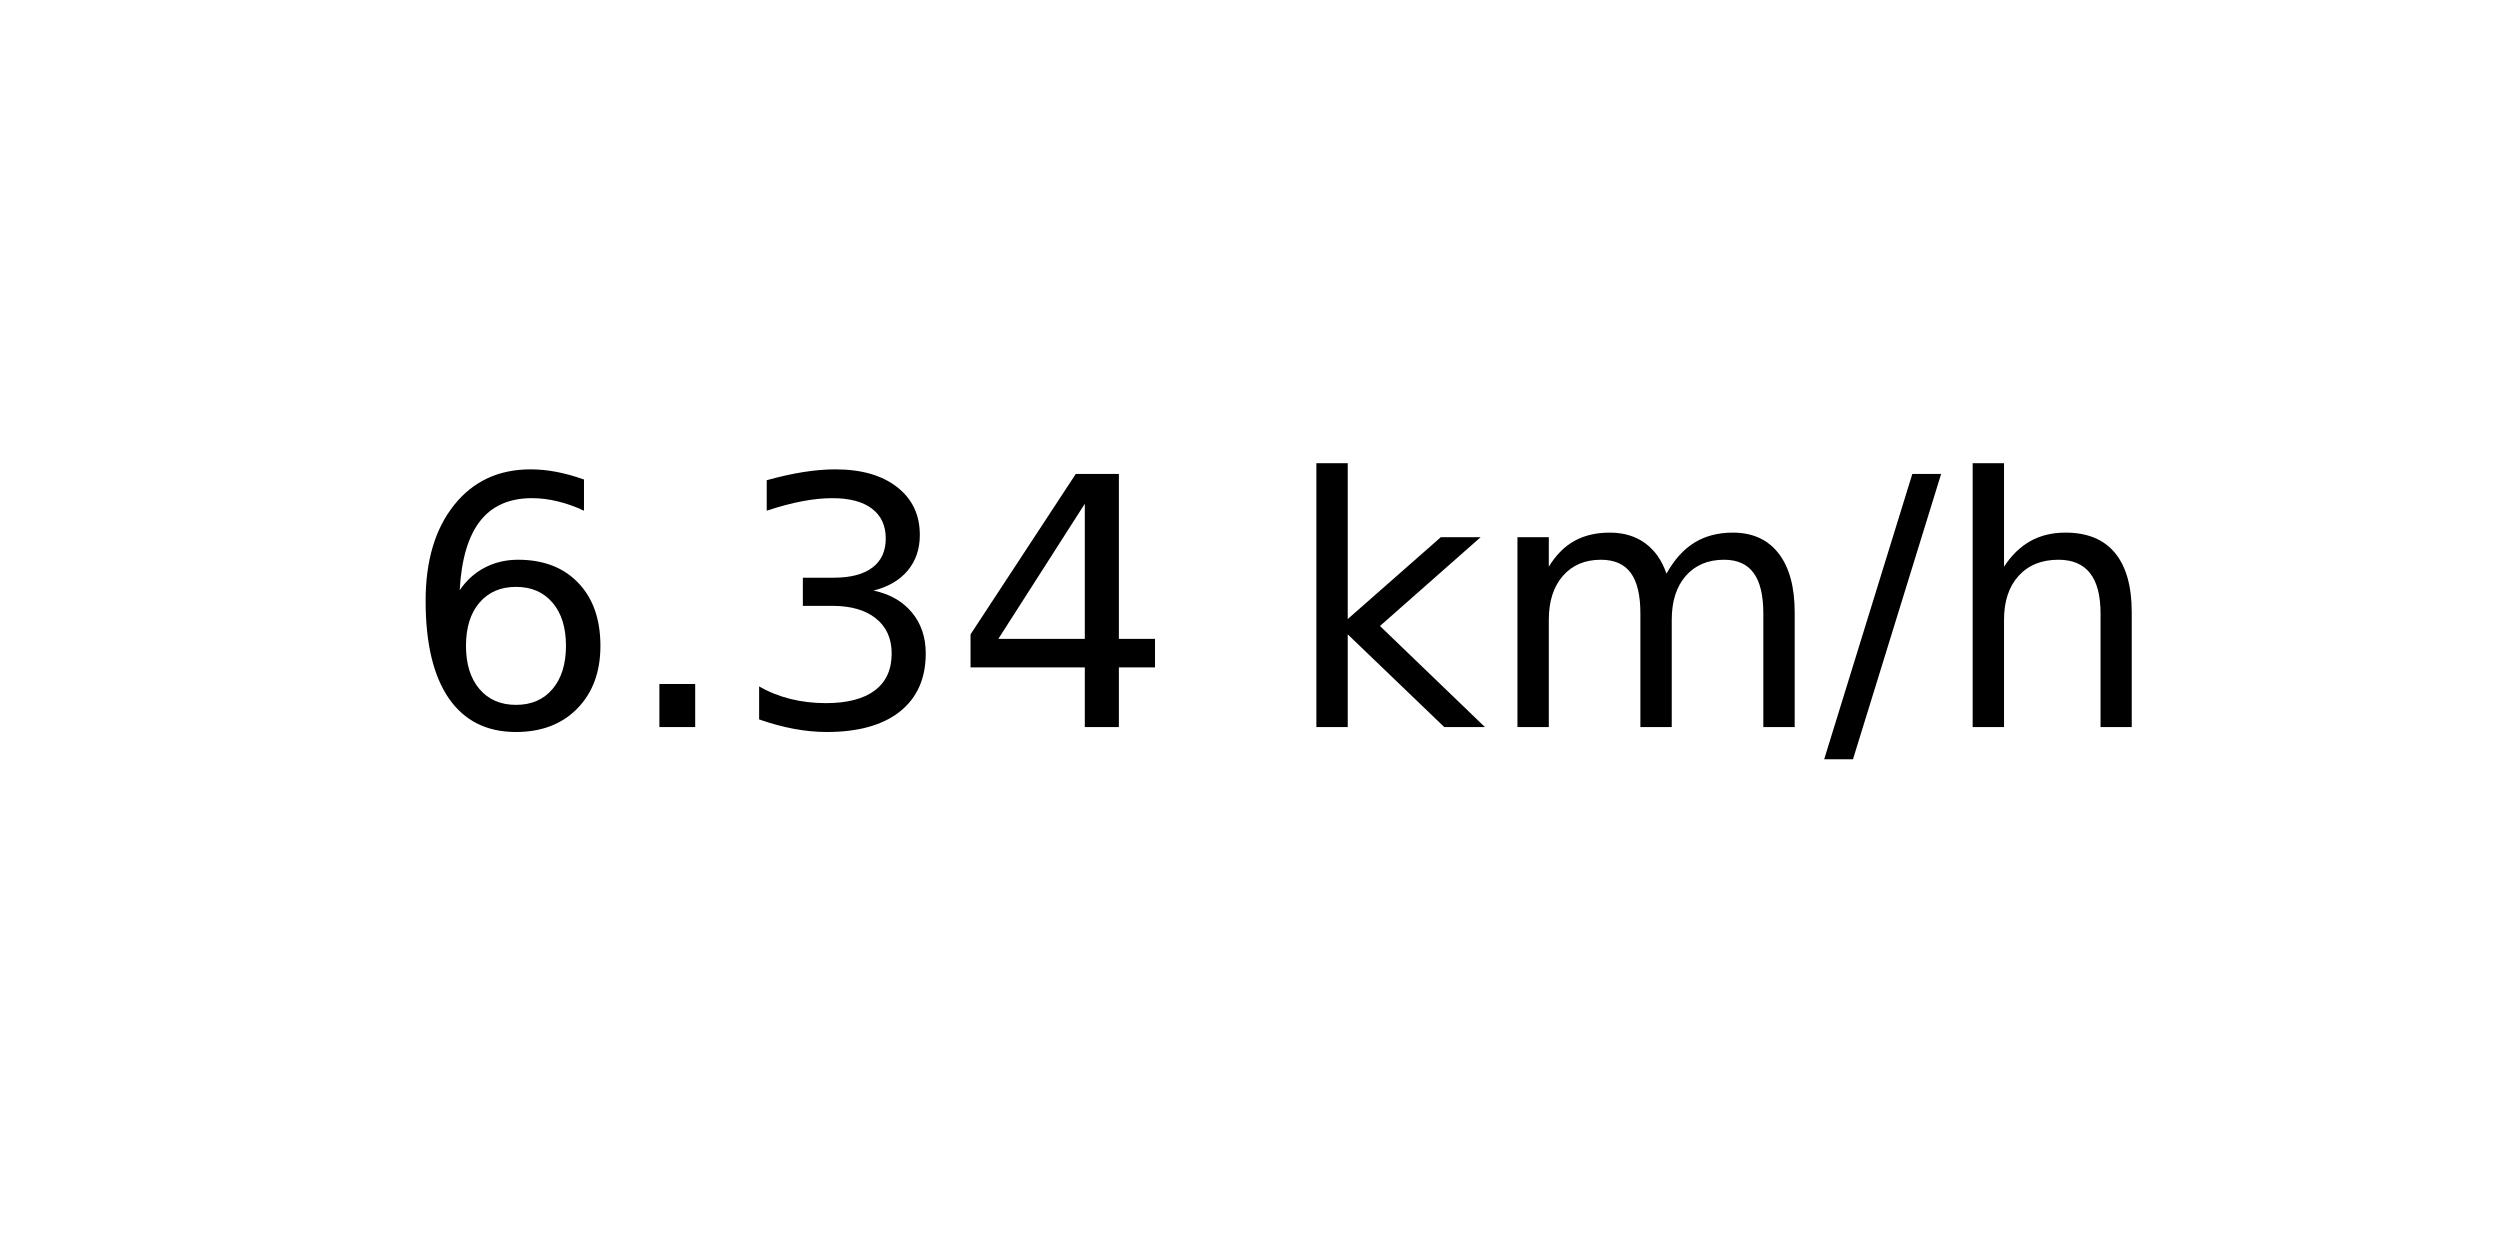
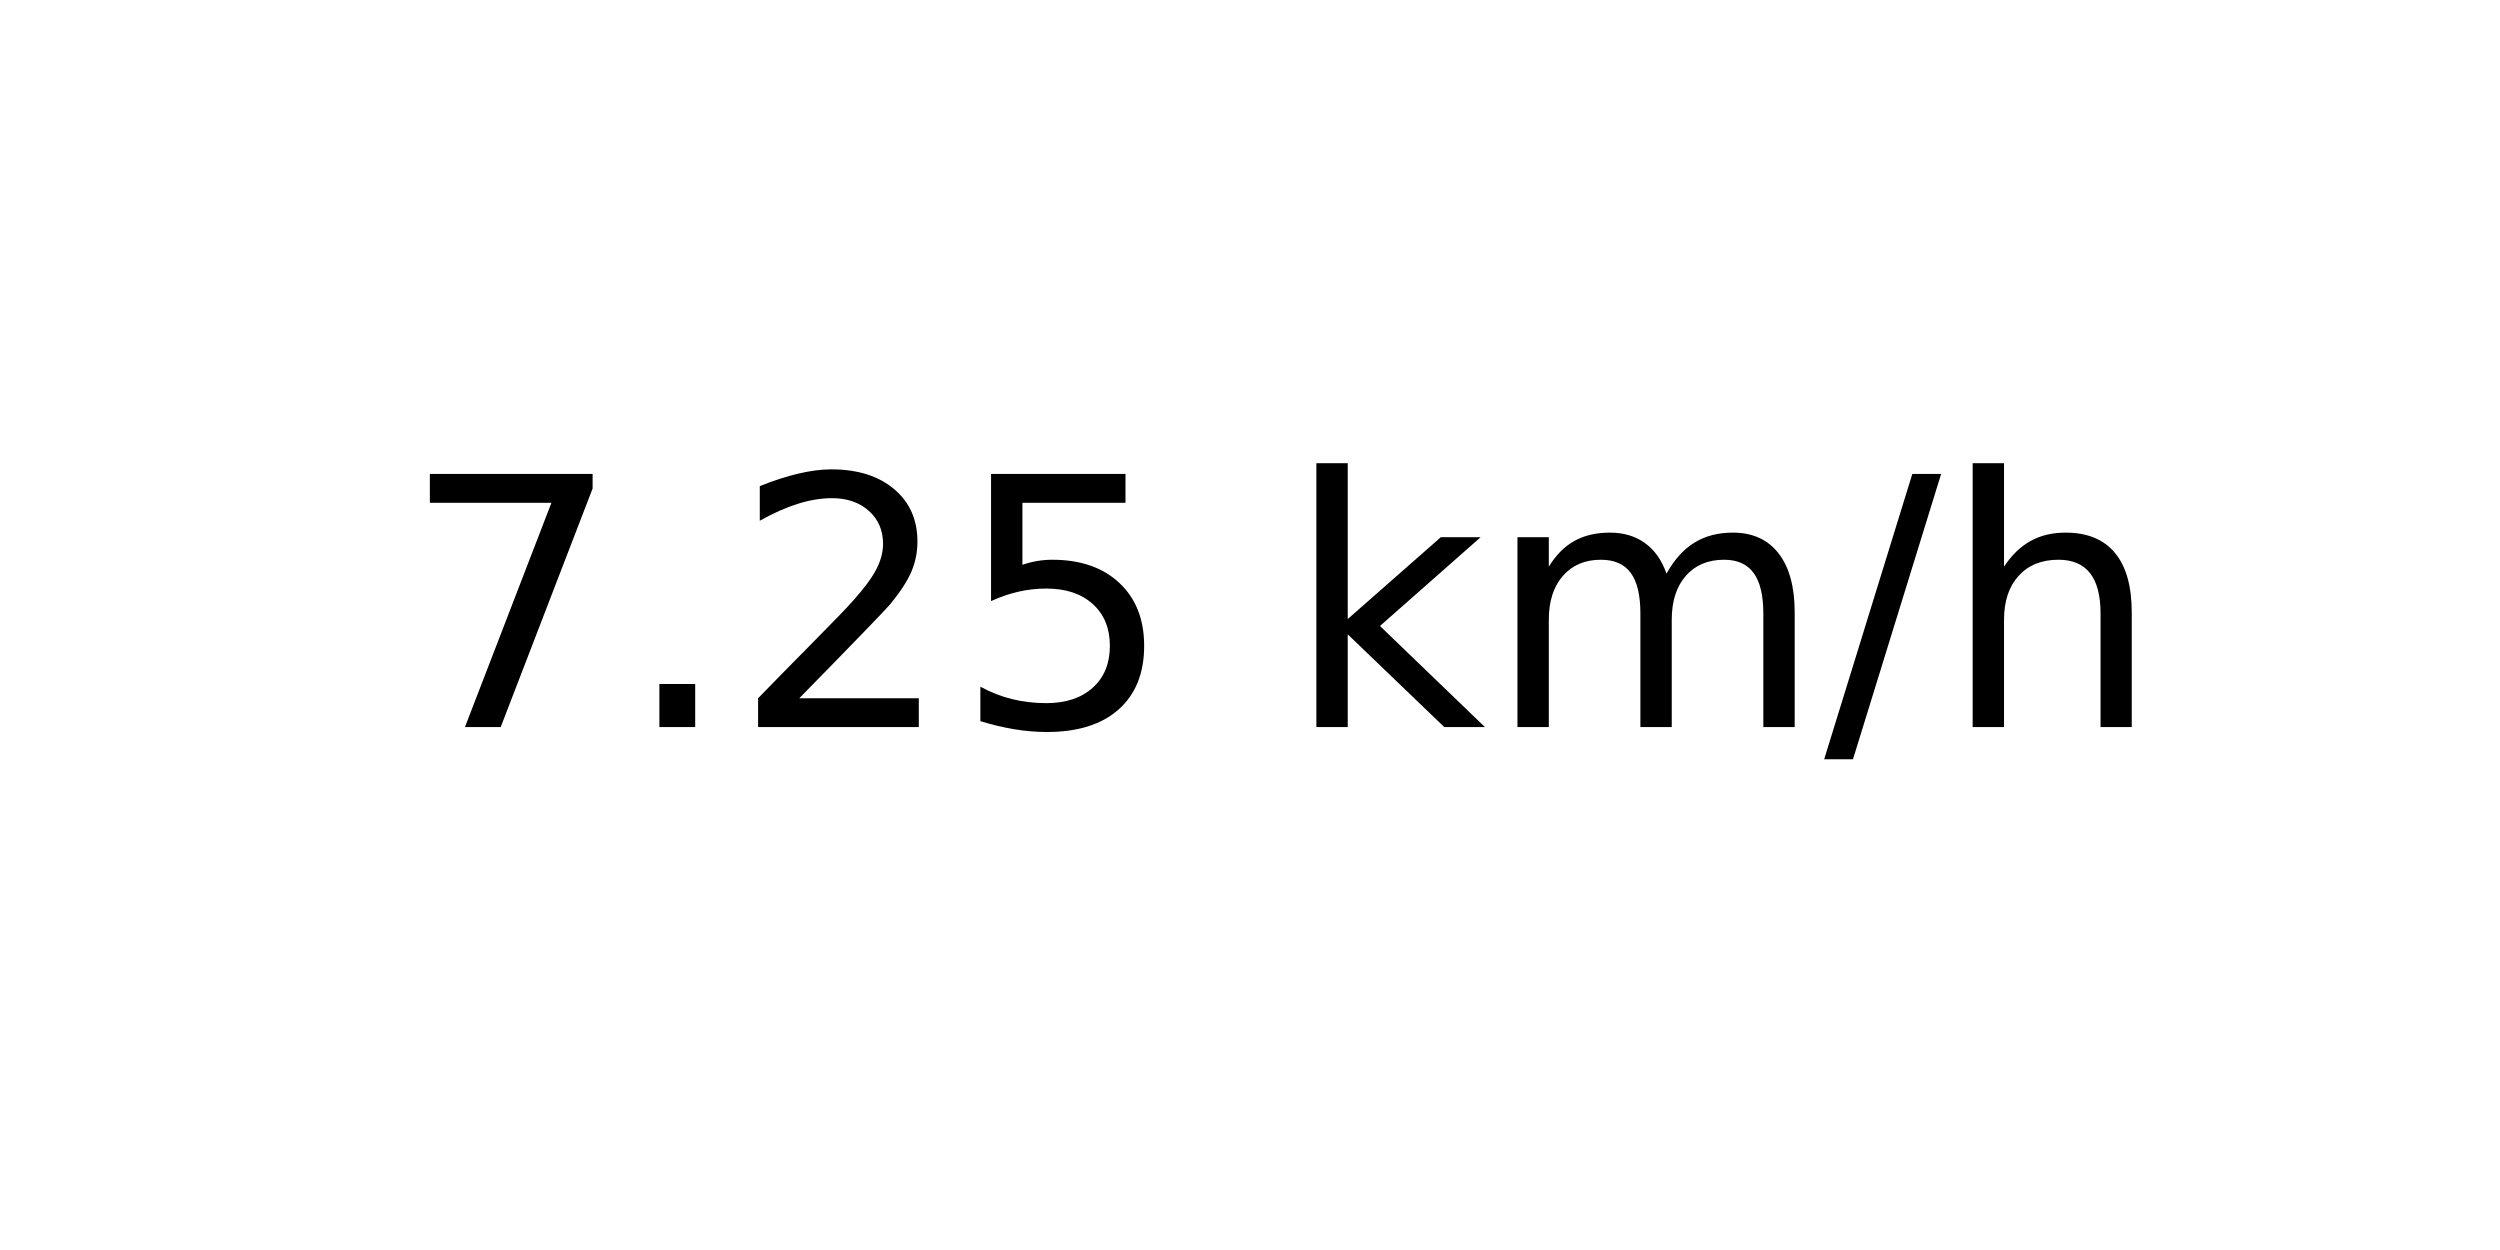
<svg xmlns="http://www.w3.org/2000/svg" xmlns:xlink="http://www.w3.org/1999/xlink" width="72pt" height="36pt" viewBox="0 0 72 36" version="1.1">
  <defs>
    <style type="text/css">*{stroke-linejoin: round; stroke-linecap: butt}</style>
  </defs>
  <g id="figure_1">
    <g id="axes_1">
      <g id="text_1">
        <g transform="translate(11.55937 20.93937) scale(0.1 -0.1)">
          <defs>
-             <path id="DejaVuSans-36" d="M 2113 2584  Q 1688 2584 1439 2293  Q 1191 2003 1191 1497  Q 1191 994 1439 701  Q 1688 409 2113 409  Q 2538 409 2786 701  Q 3034 994 3034 1497  Q 3034 2003 2786 2293  Q 2538 2584 2113 2584  z M 3366 4563  L 3366 3988  Q 3128 4100 2886 4159  Q 2644 4219 2406 4219  Q 1781 4219 1451 3797  Q 1122 3375 1075 2522  Q 1259 2794 1537 2939  Q 1816 3084 2150 3084  Q 2853 3084 3261 2657  Q 3669 2231 3669 1497  Q 3669 778 3244 343  Q 2819 -91 2113 -91  Q 1303 -91 875 529  Q 447 1150 447 2328  Q 447 3434 972 4092  Q 1497 4750 2381 4750  Q 2619 4750 2861 4703  Q 3103 4656 3366 4563  z " transform="scale(0.015625)" />
+             <path id="DejaVuSans-37" d="M 525 4666  L 3525 4666  L 3525 4397  L 1831 0  L 1172 0  L 2766 4134  L 525 4134  L 525 4666  z " transform="scale(0.015625)" />
            <path id="DejaVuSans-2e" d="M 684 794  L 1344 794  L 1344 0  L 684 0  L 684 794  z " transform="scale(0.015625)" />
-             <path id="DejaVuSans-33" d="M 2597 2516  Q 3050 2419 3304 2112  Q 3559 1806 3559 1356  Q 3559 666 3084 287  Q 2609 -91 1734 -91  Q 1441 -91 1130 -33  Q 819 25 488 141  L 488 750  Q 750 597 1062 519  Q 1375 441 1716 441  Q 2309 441 2620 675  Q 2931 909 2931 1356  Q 2931 1769 2642 2001  Q 2353 2234 1838 2234  L 1294 2234  L 1294 2753  L 1863 2753  Q 2328 2753 2575 2939  Q 2822 3125 2822 3475  Q 2822 3834 2567 4026  Q 2313 4219 1838 4219  Q 1578 4219 1281 4162  Q 984 4106 628 3988  L 628 4550  Q 988 4650 1302 4700  Q 1616 4750 1894 4750  Q 2613 4750 3031 4423  Q 3450 4097 3450 3541  Q 3450 3153 3228 2886  Q 3006 2619 2597 2516  z " transform="scale(0.015625)" />
-             <path id="DejaVuSans-34" d="M 2419 4116  L 825 1625  L 2419 1625  L 2419 4116  z M 2253 4666  L 3047 4666  L 3047 1625  L 3713 1625  L 3713 1100  L 3047 1100  L 3047 0  L 2419 0  L 2419 1100  L 313 1100  L 313 1709  L 2253 4666  z " transform="scale(0.015625)" />
+             <path id="DejaVuSans-32" d="M 1228 531  L 3431 531  L 3431 0  L 469 0  L 469 531  Q 828 903 1448 1529  Q 2069 2156 2228 2338  Q 2531 2678 2651 2914  Q 2772 3150 2772 3378  Q 2772 3750 2511 3984  Q 2250 4219 1831 4219  Q 1534 4219 1204 4116  Q 875 4013 500 3803  L 500 4441  Q 881 4594 1212 4672  Q 1544 4750 1819 4750  Q 2544 4750 2975 4387  Q 3406 4025 3406 3419  Q 3406 3131 3298 2873  Q 3191 2616 2906 2266  Q 2828 2175 2409 1742  Q 1991 1309 1228 531  z " transform="scale(0.015625)" />
+             <path id="DejaVuSans-35" d="M 691 4666  L 3169 4666  L 3169 4134  L 1269 4134  L 1269 2991  Q 1406 3038 1543 3061  Q 1681 3084 1819 3084  Q 2600 3084 3056 2656  Q 3513 2228 3513 1497  Q 3513 744 3044 326  Q 2575 -91 1722 -91  Q 1428 -91 1123 -41  Q 819 9 494 109  L 494 744  Q 775 591 1075 516  Q 1375 441 1709 441  Q 2250 441 2565 725  Q 2881 1009 2881 1497  Q 2881 1984 2565 2268  Q 2250 2553 1709 2553  Q 1456 2553 1204 2497  Q 953 2441 691 2322  L 691 4666  z " transform="scale(0.015625)" />
            <path id="DejaVuSans-20" transform="scale(0.015625)" />
            <path id="DejaVuSans-6b" d="M 581 4863  L 1159 4863  L 1159 1991  L 2875 3500  L 3609 3500  L 1753 1863  L 3688 0  L 2938 0  L 1159 1709  L 1159 0  L 581 0  L 581 4863  z " transform="scale(0.015625)" />
            <path id="DejaVuSans-6d" d="M 3328 2828  Q 3544 3216 3844 3400  Q 4144 3584 4550 3584  Q 5097 3584 5394 3201  Q 5691 2819 5691 2113  L 5691 0  L 5113 0  L 5113 2094  Q 5113 2597 4934 2840  Q 4756 3084 4391 3084  Q 3944 3084 3684 2787  Q 3425 2491 3425 1978  L 3425 0  L 2847 0  L 2847 2094  Q 2847 2600 2669 2842  Q 2491 3084 2119 3084  Q 1678 3084 1418 2786  Q 1159 2488 1159 1978  L 1159 0  L 581 0  L 581 3500  L 1159 3500  L 1159 2956  Q 1356 3278 1631 3431  Q 1906 3584 2284 3584  Q 2666 3584 2933 3390  Q 3200 3197 3328 2828  z " transform="scale(0.015625)" />
            <path id="DejaVuSans-2f" d="M 1625 4666  L 2156 4666  L 531 -594  L 0 -594  L 1625 4666  z " transform="scale(0.015625)" />
            <path id="DejaVuSans-68" d="M 3513 2113  L 3513 0  L 2938 0  L 2938 2094  Q 2938 2591 2744 2837  Q 2550 3084 2163 3084  Q 1697 3084 1428 2787  Q 1159 2491 1159 1978  L 1159 0  L 581 0  L 581 4863  L 1159 4863  L 1159 2956  Q 1366 3272 1645 3428  Q 1925 3584 2291 3584  Q 2894 3584 3203 3211  Q 3513 2838 3513 2113  z " transform="scale(0.015625)" />
          </defs>
-           <use xlink:href="#DejaVuSans-36" />
+           <use xlink:href="#DejaVuSans-37" />
          <use xlink:href="#DejaVuSans-2e" x="63.623" />
-           <use xlink:href="#DejaVuSans-33" x="95.41" />
-           <use xlink:href="#DejaVuSans-34" x="159.033" />
+           <use xlink:href="#DejaVuSans-32" x="95.41" />
+           <use xlink:href="#DejaVuSans-35" x="159.033" />
          <use xlink:href="#DejaVuSans-20" x="222.656" />
          <use xlink:href="#DejaVuSans-6b" x="254.443" />
          <use xlink:href="#DejaVuSans-6d" x="312.354" />
          <use xlink:href="#DejaVuSans-2f" x="409.766" />
          <use xlink:href="#DejaVuSans-68" x="443.457" />
        </g>
      </g>
    </g>
  </g>
</svg>
